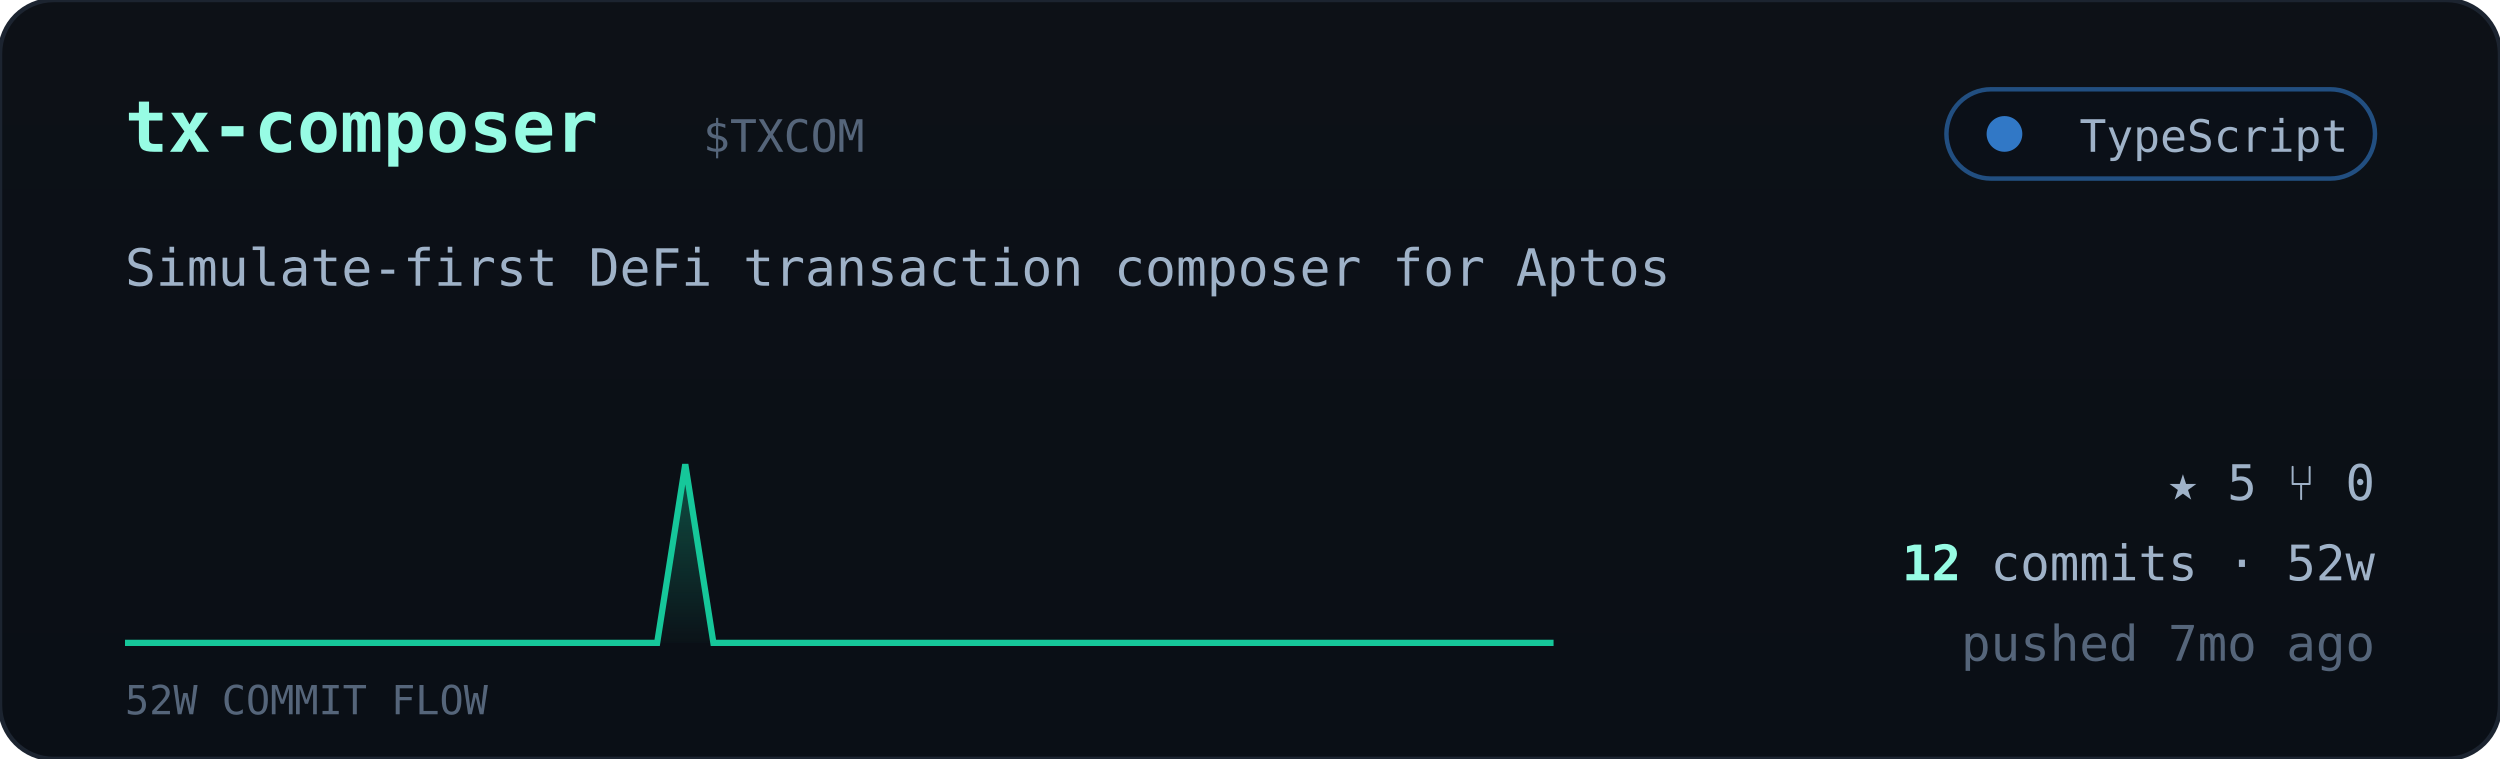
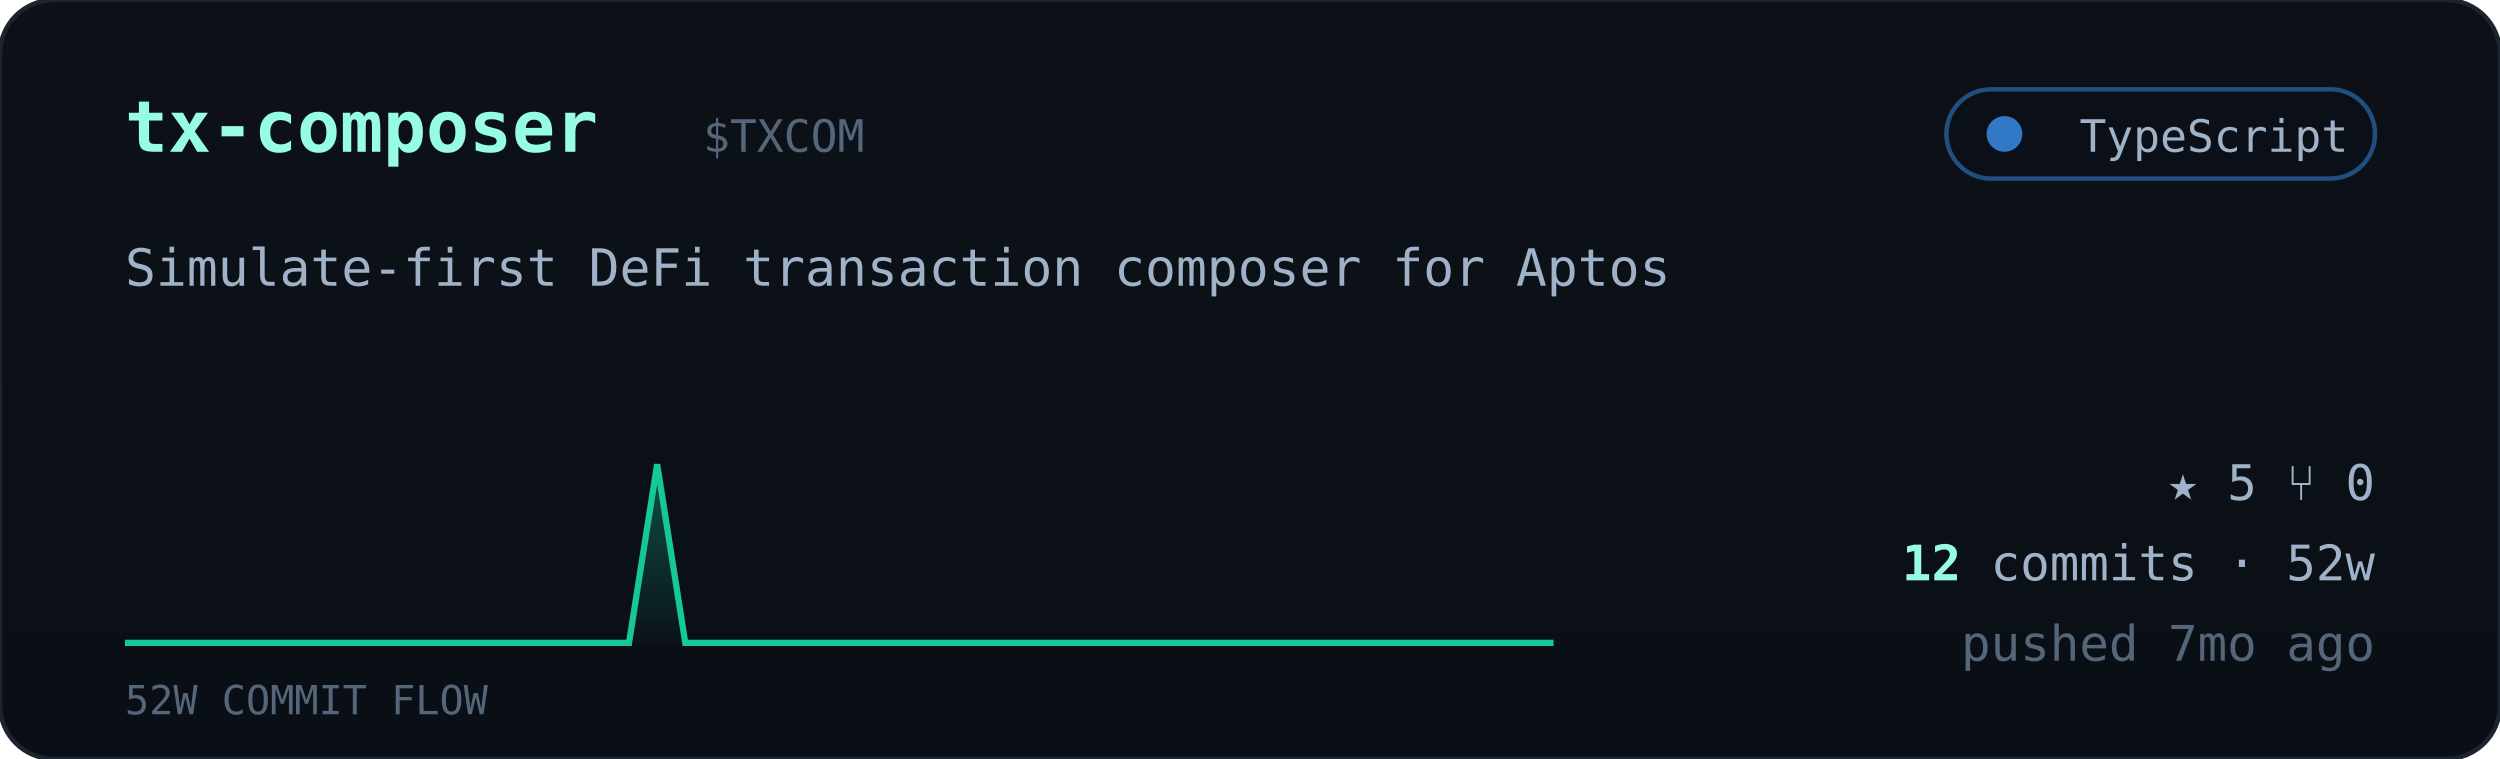
<svg xmlns="http://www.w3.org/2000/svg" viewBox="0 0 560 170" width="560" font-family="ui-monospace,'JetBrains Mono','SF Mono',Menlo,Consolas,monospace">
  <defs>
    <linearGradient id="cardbg" x1="0" y1="0" x2="0" y2="1">
      <stop offset="0" stop-color="#0d1117" />
      <stop offset="1" stop-color="#0a0f16" />
    </linearGradient>
    <linearGradient id="sparkfill" x1="0" y1="0" x2="0" y2="1">
      <stop offset="0" stop-color="#16c79a" stop-opacity="0.35" />
      <stop offset="1" stop-color="#16c79a" stop-opacity="0.02" />
    </linearGradient>
  </defs>
  <rect width="560" height="170" rx="12" fill="url(#cardbg)" stroke="#1c2430" />
  <text x="28" y="34" font-size="16" font-weight="700" fill="#97fce4">tx-composer</text>
  <text x="157.5" y="34" font-size="10" fill="#55657a">$TXCOM</text>
  <g>
    <rect x="436" y="20" width="96" height="20" rx="10" fill="#0b1018" stroke="#3178c6" stroke-opacity="0.6" />
    <circle cx="449" cy="30" r="4" fill="#3178c6" />
    <text x="526" y="34" text-anchor="end" font-size="10" fill="#9fb2c8">TypeScript</text>
  </g>
  <text x="28" y="64" font-size="11.5" fill="#9fb2c8">Simulate-first DeFi transaction composer for Aptos</text>
-   <polygon points="28,144 28.0,144.0 34.3,144.0 40.5,144.0 46.8,144.0 53.1,144.0 59.4,144.0 65.6,144.0 71.9,144.0 78.2,144.0 84.5,144.0 90.7,144.0 97.0,144.0 103.3,144.0 109.6,144.0 115.8,144.0 122.1,144.0 128.4,144.0 134.7,144.0 140.9,144.0 147.2,144.0 153.5,104.0 159.8,144.0 166.0,144.0 172.3,144.0 178.6,144.0 184.9,144.0 191.1,144.0 197.4,144.0 203.7,144.0 210.0,144.0 216.2,144.0 222.5,144.0 228.8,144.0 235.1,144.0 241.3,144.0 247.6,144.0 253.9,144.0 260.2,144.0 266.4,144.0 272.7,144.0 279.0,144.0 285.3,144.0 291.5,144.0 297.8,144.0 304.1,144.0 310.4,144.0 316.6,144.0 322.9,144.0 329.2,144.0 335.5,144.0 341.7,144.0 348.0,144.0 348,144" fill="url(#sparkfill)" />
-   <polyline points="28.0,144.0 34.3,144.0 40.5,144.0 46.8,144.0 53.1,144.0 59.4,144.0 65.6,144.0 71.9,144.0 78.2,144.0 84.5,144.0 90.7,144.0 97.0,144.0 103.3,144.0 109.6,144.0 115.8,144.0 122.1,144.0 128.4,144.0 134.7,144.0 140.9,144.0 147.2,144.0 153.5,104.0 159.8,144.0 166.0,144.0 172.3,144.0 178.6,144.0 184.9,144.0 191.1,144.0 197.4,144.0 203.7,144.0 210.0,144.0 216.2,144.0 222.5,144.0 228.8,144.0 235.1,144.0 241.3,144.0 247.6,144.0 253.9,144.0 260.2,144.0 266.4,144.0 272.7,144.0 279.0,144.0 285.3,144.0 291.5,144.0 297.8,144.0 304.1,144.0 310.4,144.0 316.6,144.0 322.9,144.0 329.2,144.0 335.5,144.0 341.7,144.0 348.0,144.0" fill="none" stroke="#16c79a" stroke-width="1.4" />
+   <polygon points="28,144 28.0,144.0 34.3,144.0 40.5,144.0 46.8,144.0 53.1,144.0 59.4,144.0 65.6,144.0 71.9,144.0 78.2,144.0 84.5,144.0 90.7,144.0 97.0,144.0 103.3,144.0 109.6,144.0 115.8,144.0 122.1,144.0 128.4,144.0 134.7,144.0 140.9,144.0 147.2,104.0 153.5,144.0 159.8,144.0 166.0,144.0 172.3,144.0 178.6,144.0 184.9,144.0 191.1,144.0 197.4,144.0 203.7,144.0 210.0,144.0 216.2,144.0 222.5,144.0 228.8,144.0 235.1,144.0 241.3,144.0 247.6,144.0 253.9,144.0 260.2,144.0 266.4,144.0 272.7,144.0 279.0,144.0 285.3,144.0 291.5,144.0 297.8,144.0 304.1,144.0 310.4,144.0 316.6,144.0 322.9,144.0 329.2,144.0 335.5,144.0 341.7,144.0 348.0,144.0 348,144" fill="url(#sparkfill)" />
+   <polyline points="28.0,144.0 34.3,144.0 40.5,144.0 46.8,144.0 53.1,144.0 59.4,144.0 65.6,144.0 71.9,144.0 78.2,144.0 84.5,144.0 90.7,144.0 97.0,144.0 103.3,144.0 109.6,144.0 115.8,144.0 122.1,144.0 128.4,144.0 134.7,144.0 140.9,144.0 147.2,104.0 153.5,144.0 159.8,144.0 166.0,144.0 172.3,144.0 178.6,144.0 184.9,144.0 191.1,144.0 197.4,144.0 203.7,144.0 210.0,144.0 216.2,144.0 222.5,144.0 228.8,144.0 235.1,144.0 241.3,144.0 247.6,144.0 253.9,144.0 260.2,144.0 266.4,144.0 272.7,144.0 279.0,144.0 285.3,144.0 291.5,144.0 297.8,144.0 304.1,144.0 310.4,144.0 316.6,144.0 322.9,144.0 329.2,144.0 335.5,144.0 341.7,144.0 348.0,144.0" fill="none" stroke="#16c79a" stroke-width="1.4" />
  <text x="28" y="160" font-size="9" fill="#55657a">52W COMMIT FLOW</text>
  <g font-size="11" fill="#9fb2c8">
    <text x="532" y="112" text-anchor="end">★ 5   ⑂ 0</text>
    <text x="532" y="130" text-anchor="end">
      <tspan fill="#97fce4" font-weight="700">12</tspan> commits · 52w</text>
    <text x="532" y="148" text-anchor="end" fill="#55657a">pushed 7mo ago</text>
  </g>
</svg>
